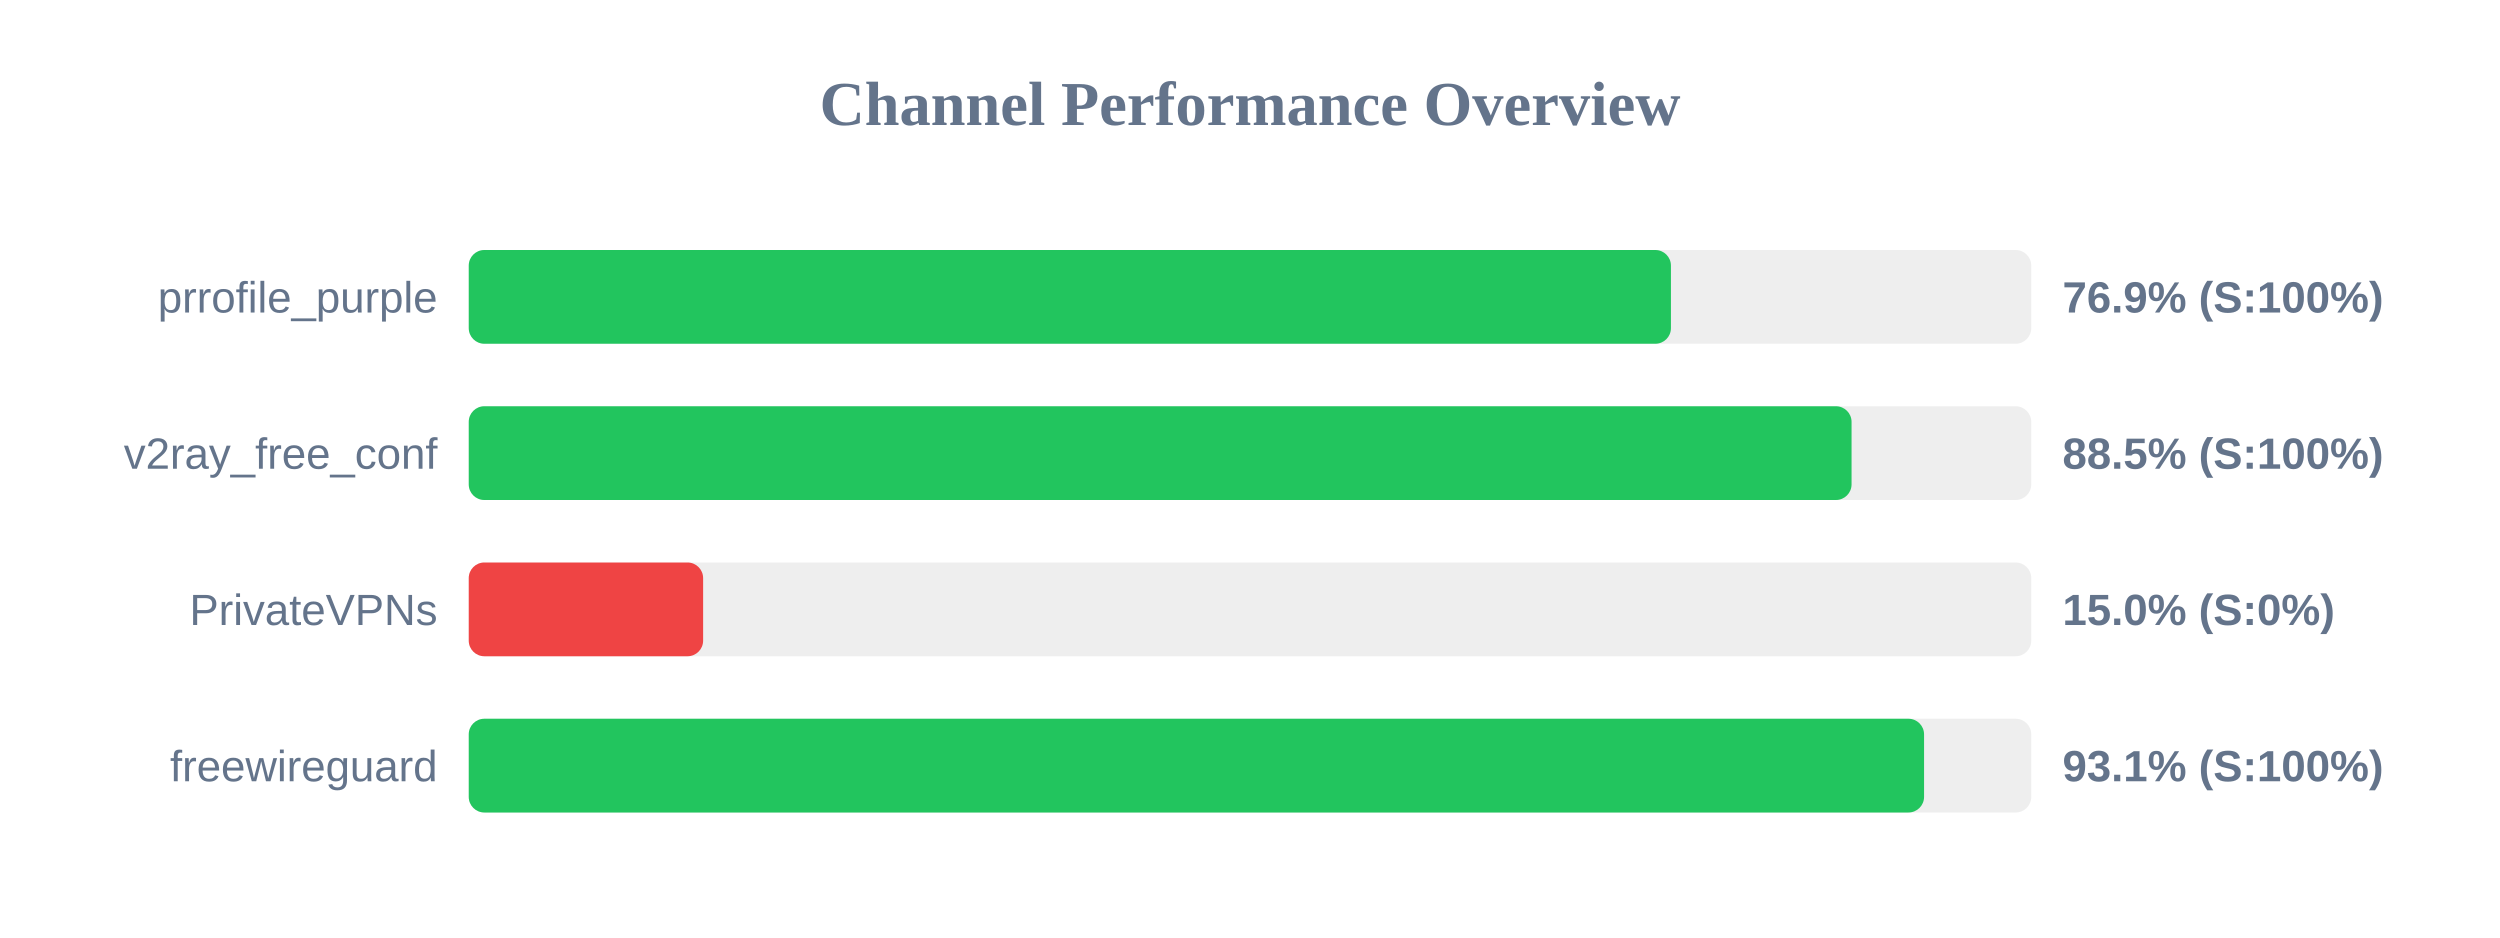
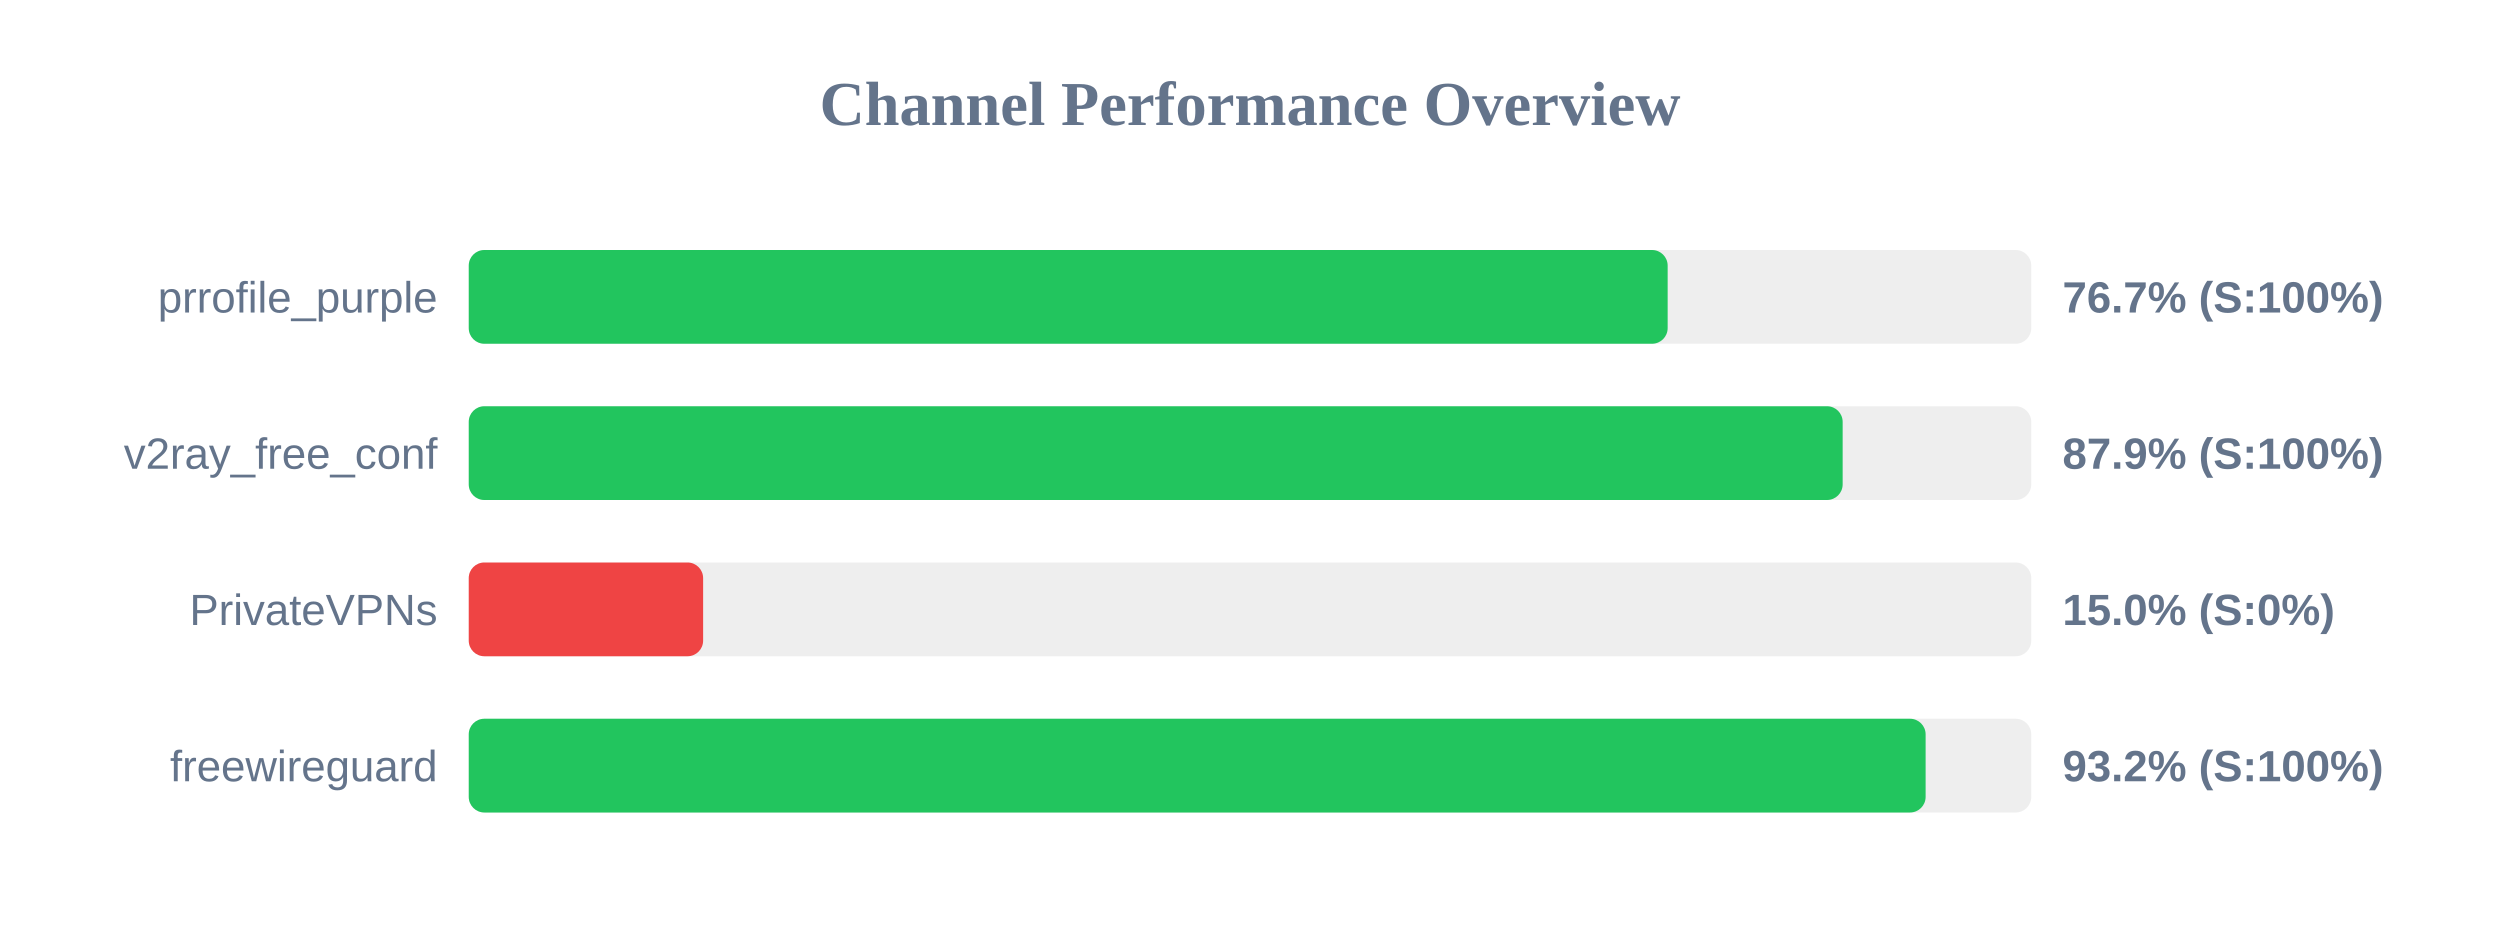
<svg xmlns="http://www.w3.org/2000/svg" width="800" height="300" version="1.1">
  <style>
        .row { font: 14px Arial; fill: #64748b; }
        .score { font: bold 14px Arial; fill: #64748b; }
    </style>
  <text x="400" y="40" text-anchor="middle" font-size="20px" font-weight="bold" fill="#64748b">Channel Performance Overview</text>
  <rect x="150" y="80" width="500" height="30" fill="#eee" rx="5" />
-   <rect x="150" y="80" width="384.7" height="30" fill="#22c55e" rx="5" />
+   <rect x="150" y="80" width="383.65" height="30" fill="#22c55e" rx="5" />
  <text x="140" y="100" text-anchor="end" class="row">prrofile_purple</text>
-   <text x="660" y="100" text-anchor="start" class="score">76.9% (S:100%)</text>
+   <text x="660" y="100" text-anchor="start" class="score">76.7% (S:100%)</text>
  <rect x="150" y="130" width="500" height="30" fill="#eee" rx="5" />
-   <rect x="150" y="130" width="442.5" height="30" fill="#22c55e" rx="5" />
+   <rect x="150" y="130" width="439.65" height="30" fill="#22c55e" rx="5" />
  <text x="140" y="150" text-anchor="end" class="row">v2ray_free_conf</text>
-   <text x="660" y="150" text-anchor="start" class="score">88.5% (S:100%)</text>
+   <text x="660" y="150" text-anchor="start" class="score">87.9% (S:100%)</text>
  <rect x="150" y="180" width="500" height="30" fill="#eee" rx="5" />
  <rect x="150" y="180" width="75.0" height="30" fill="#ef4444" rx="5" />
  <text x="140" y="200" text-anchor="end" class="row">PrivateVPNs</text>
  <text x="660" y="200" text-anchor="start" class="score">15.0% (S:0%)</text>
  <rect x="150" y="230" width="500" height="30" fill="#eee" rx="5" />
-   <rect x="150" y="230" width="465.7" height="30" fill="#22c55e" rx="5" />
+   <rect x="150" y="230" width="466.2" height="30" fill="#22c55e" rx="5" />
  <text x="140" y="250" text-anchor="end" class="row">freewireguard</text>
-   <text x="660" y="250" text-anchor="start" class="score">93.1% (S:100%)</text>
+   <text x="660" y="250" text-anchor="start" class="score">93.2% (S:100%)</text>
</svg>
